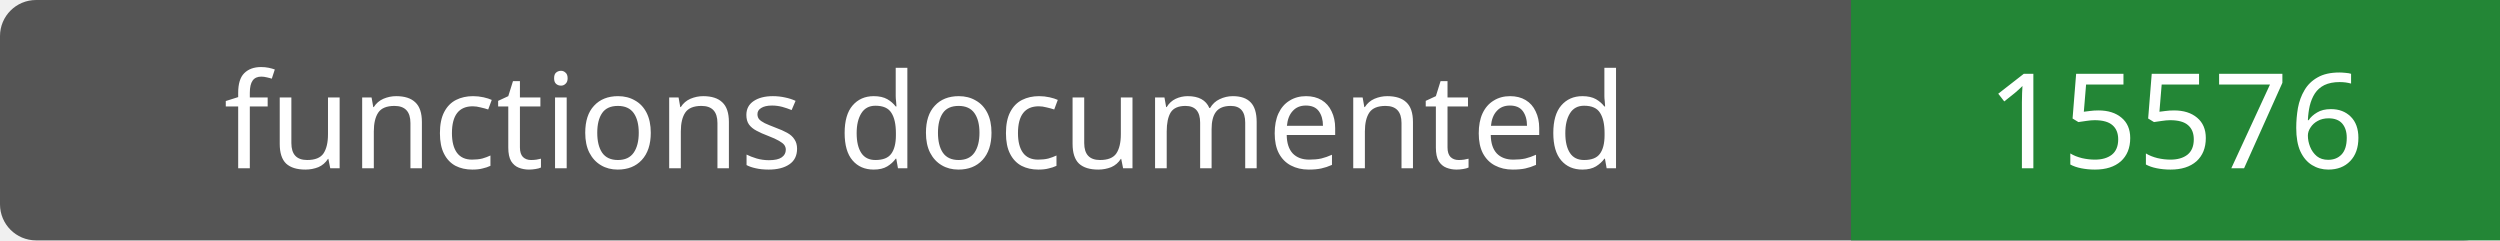
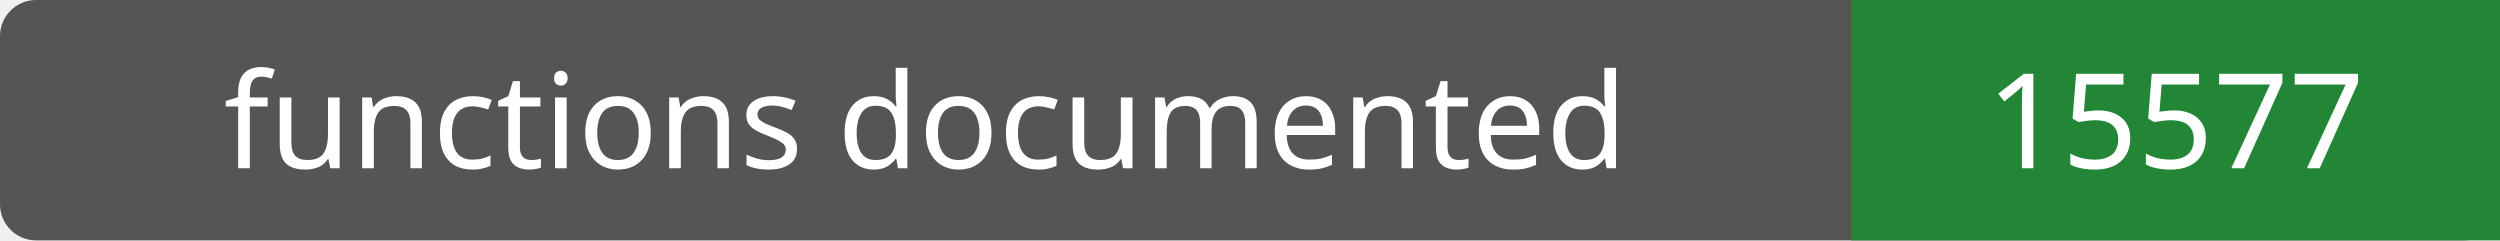
- <svg xmlns="http://www.w3.org/2000/svg" width="208" height="20" role="img" aria-label="functions documented: 15576">
+ <svg xmlns="http://www.w3.org/2000/svg" width="208" height="20" role="img" aria-label="functions documented: 15577">
  <rect width="208" height="20" rx="3" fill="#555" />
  <path fill="#238636" d="M154 0h54v20H154z" />
  <g fill="#fff" text-anchor="middle" font-family="Verdana,sans-serif" font-size="11">
    <text x="77.0" y="14">functions documented</text>
-     <text x="181.0" y="14">15576</text>
+     <text x="181.0" y="14">15577</text>
  </g>
</svg>
